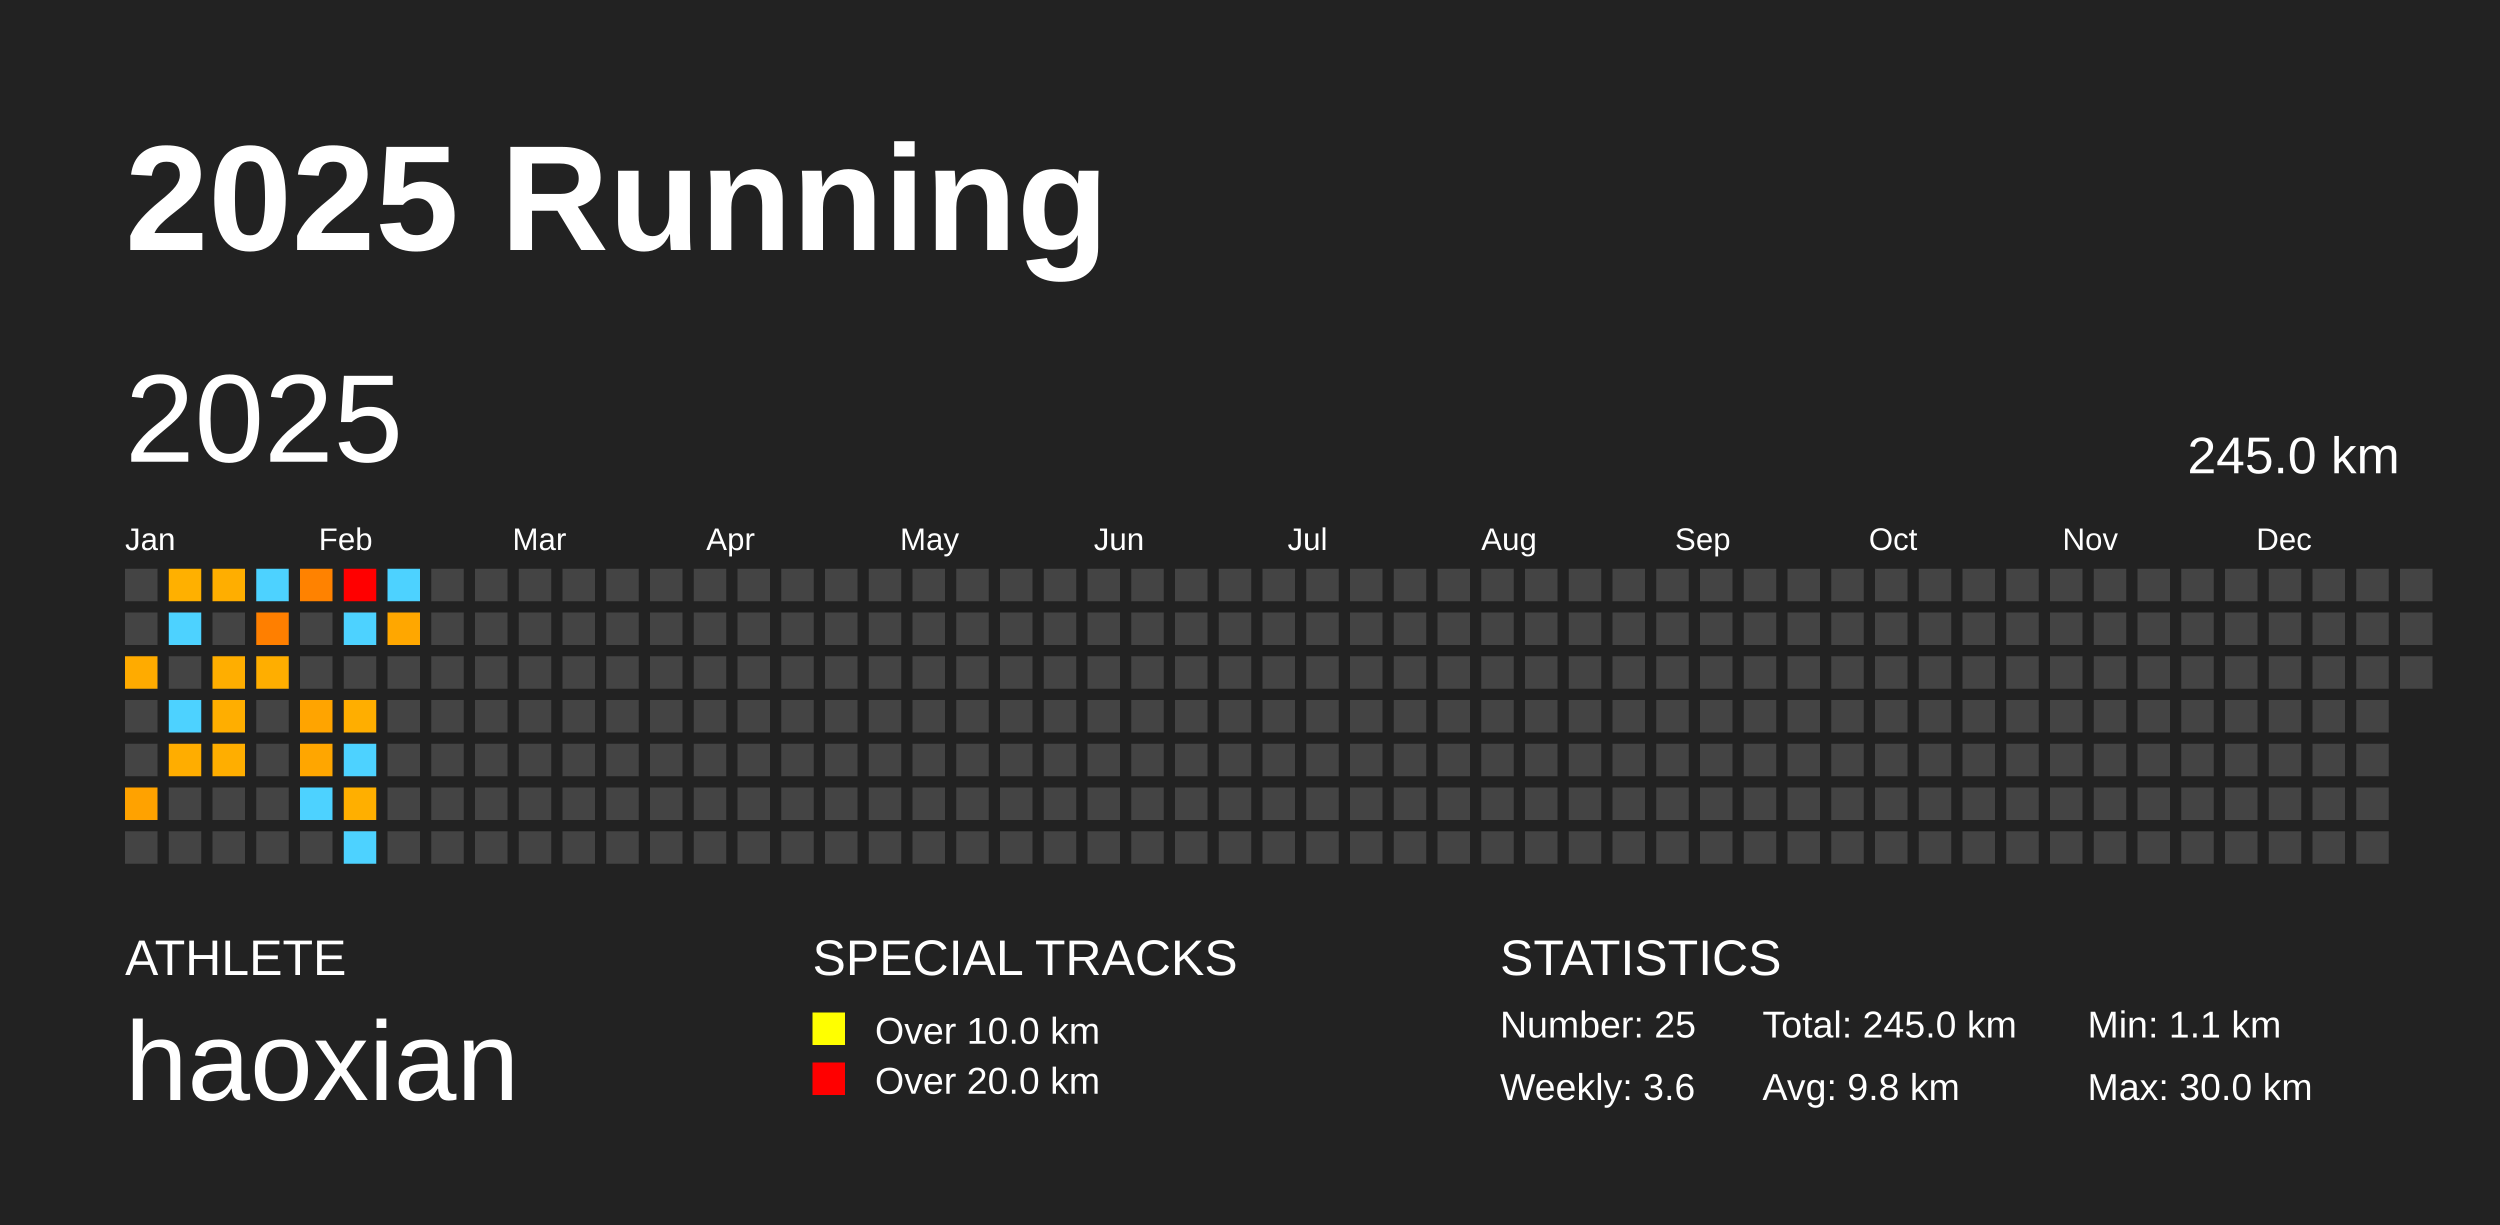
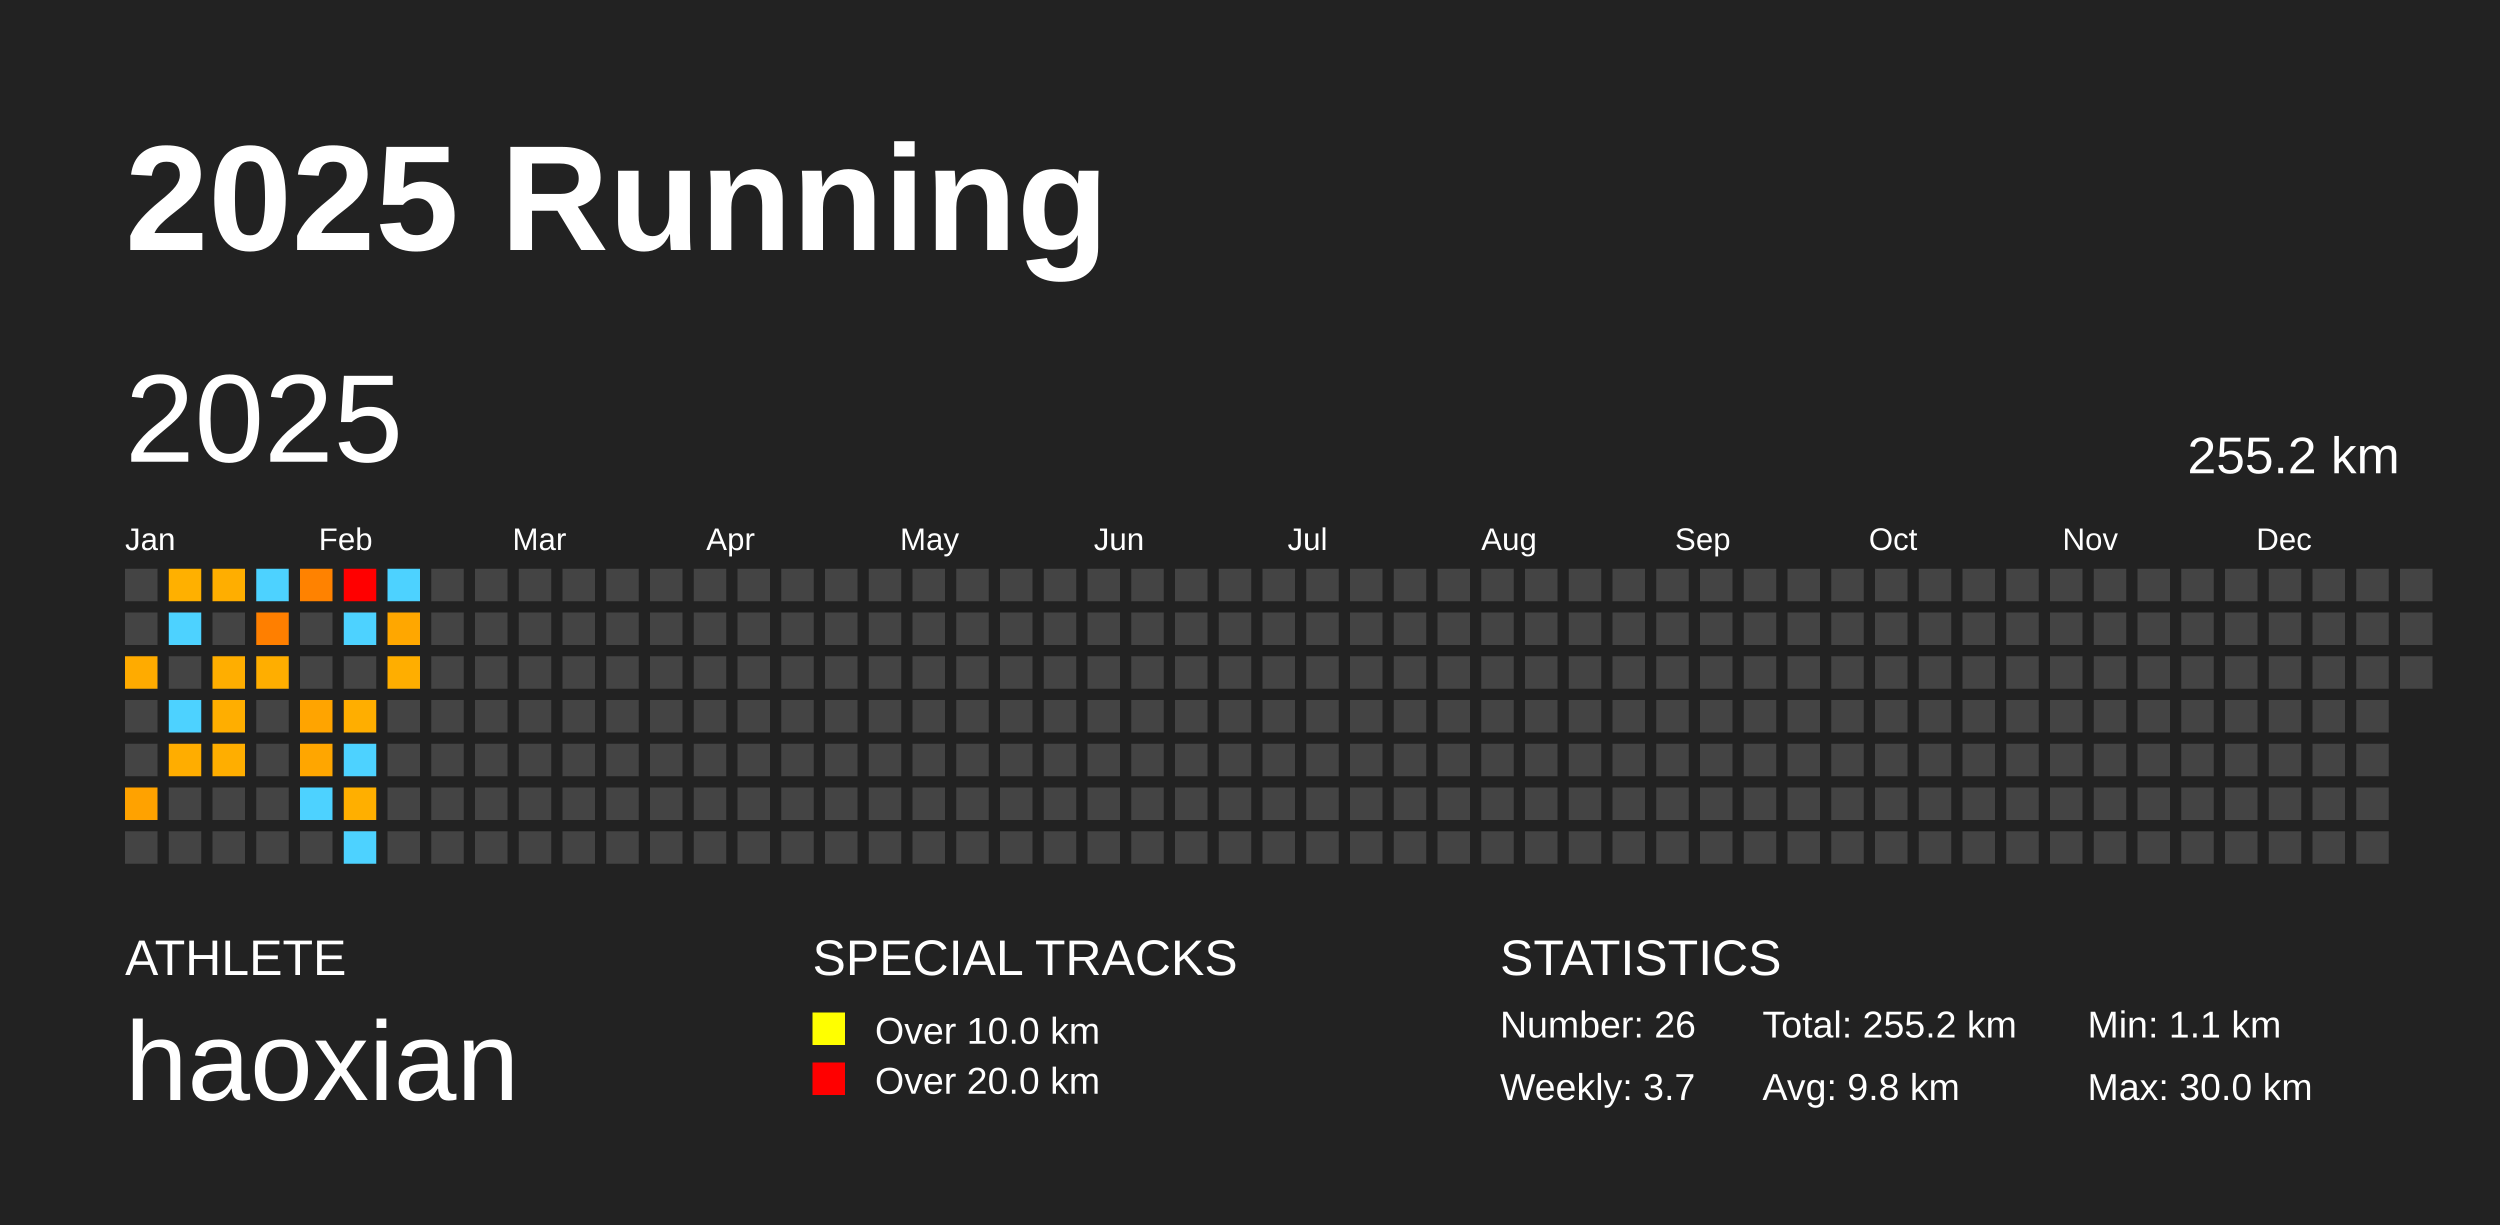
<svg xmlns="http://www.w3.org/2000/svg" baseProfile="full" height="98mm" version="1.1" viewBox="0,0,200,98" width="200mm">
  <defs />
  <rect fill="#222222" height="98" width="200" x="0" y="0" />
  <text fill="#FFFFFF" style="font-size:12px; font-family:Arial; font-weight:bold;" x="10" y="20">2025 Running</text>
  <text fill="#FFFFFF" style="font-size:4px; font-family:Arial" x="10" y="78">ATHLETE</text>
  <text fill="#FFFFFF" style="font-size:9px; font-family:Arial" x="10" y="88">haoxian</text>
  <text fill="#FFFFFF" style="font-size:4px; font-family:Arial" x="65" y="78">SPECIAL TRACKS</text>
  <rect fill="yellow" height="2.6" width="2.6" x="65" y="81" />
  <text fill="#FFFFFF" style="font-size:3px; font-family:Arial" x="70" y="83.5">Over 10.0 km</text>
  <rect fill="red" height="2.6" width="2.6" x="65" y="85" />
  <text fill="#FFFFFF" style="font-size:3px; font-family:Arial" x="70" y="87.5">Over 20.0 km</text>
  <text fill="#FFFFFF" style="font-size:4px; font-family:Arial" x="120" y="78">STATISTICS</text>
-   <text fill="#FFFFFF" style="font-size:3px; font-family:Arial" x="120" y="83">Number: 25</text>
-   <text fill="#FFFFFF" style="font-size:3px; font-family:Arial" x="120" y="88">Weekly: 3.6</text>
-   <text fill="#FFFFFF" style="font-size:3px; font-family:Arial" x="141" y="83">Total: 245.0 km</text>
+   <text fill="#FFFFFF" style="font-size:3px; font-family:Arial" x="120" y="83">Number: 26</text>
+   <text fill="#FFFFFF" style="font-size:3px; font-family:Arial" x="120" y="88">Weekly: 3.7</text>
+   <text fill="#FFFFFF" style="font-size:3px; font-family:Arial" x="141" y="83">Total: 255.2 km</text>
  <text fill="#FFFFFF" style="font-size:3px; font-family:Arial" x="141" y="88">Avg: 9.8 km</text>
  <text fill="#FFFFFF" style="font-size:3px; font-family:Arial" x="167" y="83">Min: 1.1 km</text>
  <text fill="#FFFFFF" style="font-size:3px; font-family:Arial" x="167" y="88">Max: 30.0 km</text>
  <text dominant-baseline="hanging" fill="#FFFFFF" style="font-size:10.0px; font-family:Arial;" x="10" y="30">2025</text>
-   <text dominant-baseline="hanging" fill="#FFFFFF" style="font-size:4.125px; font-family:Arial;" x="175" y="35">245.0 km</text>
+   <text dominant-baseline="hanging" fill="#FFFFFF" style="font-size:4.125px; font-family:Arial;" x="175" y="35">255.2 km</text>
  <text fill="#FFFFFF" style="font-size:2.5px; font-family:Arial" x="10.0" y="44">Jan</text>
  <text fill="#FFFFFF" style="font-size:2.5px; font-family:Arial" x="25.5" y="44">Feb</text>
  <text fill="#FFFFFF" style="font-size:2.5px; font-family:Arial" x="41.0" y="44">Mar</text>
  <text fill="#FFFFFF" style="font-size:2.5px; font-family:Arial" x="56.5" y="44">Apr</text>
  <text fill="#FFFFFF" style="font-size:2.5px; font-family:Arial" x="72.0" y="44">May</text>
  <text fill="#FFFFFF" style="font-size:2.5px; font-family:Arial" x="87.5" y="44">Jun</text>
  <text fill="#FFFFFF" style="font-size:2.5px; font-family:Arial" x="103.0" y="44">Jul</text>
  <text fill="#FFFFFF" style="font-size:2.5px; font-family:Arial" x="118.5" y="44">Aug</text>
  <text fill="#FFFFFF" style="font-size:2.5px; font-family:Arial" x="134.0" y="44">Sep</text>
  <text fill="#FFFFFF" style="font-size:2.5px; font-family:Arial" x="149.5" y="44">Oct</text>
  <text fill="#FFFFFF" style="font-size:2.5px; font-family:Arial" x="165.0" y="44">Nov</text>
  <text fill="#FFFFFF" style="font-size:2.5px; font-family:Arial" x="180.5" y="44">Dec</text>
  <rect fill="#444444" height="2.6" width="2.6" x="10.0" y="45.5" />
  <rect fill="#444444" height="2.6" width="2.6" x="10.0" y="49.0" />
  <rect fill="#ffab00" height="2.6" width="2.6" x="10.0" y="52.5" />
  <rect fill="#444444" height="2.6" width="2.6" x="10.0" y="56.0" />
  <rect fill="#444444" height="2.6" width="2.6" x="10.0" y="59.5" />
  <rect fill="#ffa200" height="2.6" width="2.6" x="10.0" y="63.0" />
  <rect fill="#444444" height="2.6" width="2.6" x="10.0" y="66.5" />
  <rect fill="#ffb000" height="2.6" width="2.6" x="13.5" y="45.5" />
  <rect fill="#4dd2ff" height="2.6" width="2.6" x="13.5" y="49.0" />
  <rect fill="#444444" height="2.6" width="2.6" x="13.5" y="52.5" />
  <rect fill="#4dd2ff" height="2.6" width="2.6" x="13.5" y="56.0" />
  <rect fill="#ffad00" height="2.6" width="2.6" x="13.5" y="59.5" />
  <rect fill="#444444" height="2.6" width="2.6" x="13.5" y="63.0" />
  <rect fill="#444444" height="2.6" width="2.6" x="13.5" y="66.5" />
  <rect fill="#ffae00" height="2.6" width="2.6" x="17.0" y="45.5" />
  <rect fill="#444444" height="2.6" width="2.6" x="17.0" y="49.0" />
  <rect fill="#ffae00" height="2.6" width="2.6" x="17.0" y="52.5" />
  <rect fill="#ffae00" height="2.6" width="2.6" x="17.0" y="56.0" />
  <rect fill="#ffae00" height="2.6" width="2.6" x="17.0" y="59.5" />
  <rect fill="#444444" height="2.6" width="2.6" x="17.0" y="63.0" />
  <rect fill="#444444" height="2.6" width="2.6" x="17.0" y="66.5" />
  <rect fill="#4dd2ff" height="2.6" width="2.6" x="20.5" y="45.5" />
  <rect fill="#ff7f00" height="2.6" width="2.6" x="20.5" y="49.0" />
  <rect fill="#ffae00" height="2.6" width="2.6" x="20.5" y="52.5" />
  <rect fill="#444444" height="2.6" width="2.6" x="20.5" y="56.0" />
  <rect fill="#444444" height="2.6" width="2.6" x="20.5" y="59.5" />
  <rect fill="#444444" height="2.6" width="2.6" x="20.5" y="63.0" />
  <rect fill="#444444" height="2.6" width="2.6" x="20.5" y="66.5" />
  <rect fill="#ff8200" height="2.6" width="2.6" x="24.0" y="45.5" />
  <rect fill="#444444" height="2.6" width="2.6" x="24.0" y="49.0" />
  <rect fill="#444444" height="2.6" width="2.6" x="24.0" y="52.5" />
  <rect fill="#ffa400" height="2.6" width="2.6" x="24.0" y="56.0" />
  <rect fill="#ffa600" height="2.6" width="2.6" x="24.0" y="59.5" />
  <rect fill="#4dd2ff" height="2.6" width="2.6" x="24.0" y="63.0" />
  <rect fill="#444444" height="2.6" width="2.6" x="24.0" y="66.5" />
  <rect fill="red" height="2.6" width="2.6" x="27.5" y="45.5" />
  <rect fill="#4dd2ff" height="2.6" width="2.6" x="27.5" y="49.0" />
  <rect fill="#444444" height="2.6" width="2.6" x="27.5" y="52.5" />
  <rect fill="#ffae00" height="2.6" width="2.6" x="27.5" y="56.0" />
  <rect fill="#4dd2ff" height="2.6" width="2.6" x="27.5" y="59.5" />
  <rect fill="#ffaf00" height="2.6" width="2.6" x="27.5" y="63.0" />
  <rect fill="#4dd2ff" height="2.6" width="2.6" x="27.5" y="66.5" />
  <rect fill="#4dd2ff" height="2.6" width="2.6" x="31.0" y="45.5" />
  <rect fill="#ffa700" height="2.6" width="2.6" x="31.0" y="49.0" />
-   <rect fill="#444444" height="2.6" width="2.6" x="31.0" y="52.5" />
+   <rect fill="#ffae00" height="2.6" width="2.6" x="31.0" y="52.5" />
  <rect fill="#444444" height="2.6" width="2.6" x="31.0" y="56.0" />
  <rect fill="#444444" height="2.6" width="2.6" x="31.0" y="59.5" />
  <rect fill="#444444" height="2.6" width="2.6" x="31.0" y="63.0" />
  <rect fill="#444444" height="2.6" width="2.6" x="31.0" y="66.5" />
  <rect fill="#444444" height="2.6" width="2.6" x="34.5" y="45.5" />
  <rect fill="#444444" height="2.6" width="2.6" x="34.5" y="49.0" />
  <rect fill="#444444" height="2.6" width="2.6" x="34.5" y="52.5" />
  <rect fill="#444444" height="2.6" width="2.6" x="34.5" y="56.0" />
  <rect fill="#444444" height="2.6" width="2.6" x="34.5" y="59.5" />
  <rect fill="#444444" height="2.6" width="2.6" x="34.5" y="63.0" />
  <rect fill="#444444" height="2.6" width="2.6" x="34.5" y="66.5" />
  <rect fill="#444444" height="2.6" width="2.6" x="38.0" y="45.5" />
  <rect fill="#444444" height="2.6" width="2.6" x="38.0" y="49.0" />
  <rect fill="#444444" height="2.6" width="2.6" x="38.0" y="52.5" />
  <rect fill="#444444" height="2.6" width="2.6" x="38.0" y="56.0" />
  <rect fill="#444444" height="2.6" width="2.6" x="38.0" y="59.5" />
  <rect fill="#444444" height="2.6" width="2.6" x="38.0" y="63.0" />
  <rect fill="#444444" height="2.6" width="2.6" x="38.0" y="66.5" />
  <rect fill="#444444" height="2.6" width="2.6" x="41.5" y="45.5" />
  <rect fill="#444444" height="2.6" width="2.6" x="41.5" y="49.0" />
  <rect fill="#444444" height="2.6" width="2.6" x="41.5" y="52.5" />
  <rect fill="#444444" height="2.6" width="2.6" x="41.5" y="56.0" />
  <rect fill="#444444" height="2.6" width="2.6" x="41.5" y="59.5" />
  <rect fill="#444444" height="2.6" width="2.6" x="41.5" y="63.0" />
  <rect fill="#444444" height="2.6" width="2.6" x="41.5" y="66.5" />
  <rect fill="#444444" height="2.6" width="2.6" x="45.0" y="45.5" />
  <rect fill="#444444" height="2.6" width="2.6" x="45.0" y="49.0" />
  <rect fill="#444444" height="2.6" width="2.6" x="45.0" y="52.5" />
  <rect fill="#444444" height="2.6" width="2.6" x="45.0" y="56.0" />
  <rect fill="#444444" height="2.6" width="2.6" x="45.0" y="59.5" />
  <rect fill="#444444" height="2.6" width="2.6" x="45.0" y="63.0" />
  <rect fill="#444444" height="2.6" width="2.6" x="45.0" y="66.5" />
  <rect fill="#444444" height="2.6" width="2.6" x="48.5" y="45.5" />
  <rect fill="#444444" height="2.6" width="2.6" x="48.5" y="49.0" />
  <rect fill="#444444" height="2.6" width="2.6" x="48.5" y="52.5" />
  <rect fill="#444444" height="2.6" width="2.6" x="48.5" y="56.0" />
  <rect fill="#444444" height="2.6" width="2.6" x="48.5" y="59.5" />
  <rect fill="#444444" height="2.6" width="2.6" x="48.5" y="63.0" />
  <rect fill="#444444" height="2.6" width="2.6" x="48.5" y="66.5" />
  <rect fill="#444444" height="2.6" width="2.6" x="52.0" y="45.5" />
  <rect fill="#444444" height="2.6" width="2.6" x="52.0" y="49.0" />
  <rect fill="#444444" height="2.6" width="2.6" x="52.0" y="52.5" />
  <rect fill="#444444" height="2.6" width="2.6" x="52.0" y="56.0" />
  <rect fill="#444444" height="2.6" width="2.6" x="52.0" y="59.5" />
  <rect fill="#444444" height="2.6" width="2.6" x="52.0" y="63.0" />
  <rect fill="#444444" height="2.6" width="2.6" x="52.0" y="66.5" />
  <rect fill="#444444" height="2.6" width="2.6" x="55.5" y="45.5" />
  <rect fill="#444444" height="2.6" width="2.6" x="55.5" y="49.0" />
  <rect fill="#444444" height="2.6" width="2.6" x="55.5" y="52.5" />
  <rect fill="#444444" height="2.6" width="2.6" x="55.5" y="56.0" />
  <rect fill="#444444" height="2.6" width="2.6" x="55.5" y="59.5" />
  <rect fill="#444444" height="2.6" width="2.6" x="55.5" y="63.0" />
  <rect fill="#444444" height="2.6" width="2.6" x="55.5" y="66.5" />
  <rect fill="#444444" height="2.6" width="2.6" x="59.0" y="45.5" />
  <rect fill="#444444" height="2.6" width="2.6" x="59.0" y="49.0" />
  <rect fill="#444444" height="2.6" width="2.6" x="59.0" y="52.5" />
  <rect fill="#444444" height="2.6" width="2.6" x="59.0" y="56.0" />
  <rect fill="#444444" height="2.6" width="2.6" x="59.0" y="59.5" />
  <rect fill="#444444" height="2.6" width="2.6" x="59.0" y="63.0" />
  <rect fill="#444444" height="2.6" width="2.6" x="59.0" y="66.5" />
  <rect fill="#444444" height="2.6" width="2.6" x="62.5" y="45.5" />
  <rect fill="#444444" height="2.6" width="2.6" x="62.5" y="49.0" />
  <rect fill="#444444" height="2.6" width="2.6" x="62.5" y="52.5" />
  <rect fill="#444444" height="2.6" width="2.6" x="62.5" y="56.0" />
  <rect fill="#444444" height="2.6" width="2.6" x="62.5" y="59.5" />
  <rect fill="#444444" height="2.6" width="2.6" x="62.5" y="63.0" />
  <rect fill="#444444" height="2.6" width="2.6" x="62.5" y="66.5" />
  <rect fill="#444444" height="2.6" width="2.6" x="66.0" y="45.5" />
  <rect fill="#444444" height="2.6" width="2.6" x="66.0" y="49.0" />
  <rect fill="#444444" height="2.6" width="2.6" x="66.0" y="52.5" />
  <rect fill="#444444" height="2.6" width="2.6" x="66.0" y="56.0" />
  <rect fill="#444444" height="2.6" width="2.6" x="66.0" y="59.5" />
  <rect fill="#444444" height="2.6" width="2.6" x="66.0" y="63.0" />
  <rect fill="#444444" height="2.6" width="2.6" x="66.0" y="66.5" />
  <rect fill="#444444" height="2.6" width="2.6" x="69.5" y="45.5" />
  <rect fill="#444444" height="2.6" width="2.6" x="69.5" y="49.0" />
  <rect fill="#444444" height="2.6" width="2.6" x="69.5" y="52.5" />
  <rect fill="#444444" height="2.6" width="2.6" x="69.5" y="56.0" />
  <rect fill="#444444" height="2.6" width="2.6" x="69.5" y="59.5" />
  <rect fill="#444444" height="2.6" width="2.6" x="69.5" y="63.0" />
  <rect fill="#444444" height="2.6" width="2.6" x="69.5" y="66.5" />
  <rect fill="#444444" height="2.6" width="2.6" x="73.0" y="45.5" />
  <rect fill="#444444" height="2.6" width="2.6" x="73.0" y="49.0" />
  <rect fill="#444444" height="2.6" width="2.6" x="73.0" y="52.5" />
  <rect fill="#444444" height="2.6" width="2.6" x="73.0" y="56.0" />
  <rect fill="#444444" height="2.6" width="2.6" x="73.0" y="59.5" />
  <rect fill="#444444" height="2.6" width="2.6" x="73.0" y="63.0" />
  <rect fill="#444444" height="2.6" width="2.6" x="73.0" y="66.5" />
  <rect fill="#444444" height="2.6" width="2.6" x="76.5" y="45.5" />
  <rect fill="#444444" height="2.6" width="2.6" x="76.5" y="49.0" />
  <rect fill="#444444" height="2.6" width="2.6" x="76.5" y="52.5" />
  <rect fill="#444444" height="2.6" width="2.6" x="76.5" y="56.0" />
  <rect fill="#444444" height="2.6" width="2.6" x="76.5" y="59.5" />
  <rect fill="#444444" height="2.6" width="2.6" x="76.5" y="63.0" />
  <rect fill="#444444" height="2.6" width="2.6" x="76.5" y="66.5" />
  <rect fill="#444444" height="2.6" width="2.6" x="80.0" y="45.5" />
  <rect fill="#444444" height="2.6" width="2.6" x="80.0" y="49.0" />
  <rect fill="#444444" height="2.6" width="2.6" x="80.0" y="52.5" />
  <rect fill="#444444" height="2.6" width="2.6" x="80.0" y="56.0" />
  <rect fill="#444444" height="2.6" width="2.6" x="80.0" y="59.5" />
  <rect fill="#444444" height="2.6" width="2.6" x="80.0" y="63.0" />
  <rect fill="#444444" height="2.6" width="2.6" x="80.0" y="66.5" />
  <rect fill="#444444" height="2.6" width="2.6" x="83.5" y="45.5" />
  <rect fill="#444444" height="2.6" width="2.6" x="83.5" y="49.0" />
  <rect fill="#444444" height="2.6" width="2.6" x="83.5" y="52.5" />
  <rect fill="#444444" height="2.6" width="2.6" x="83.5" y="56.0" />
  <rect fill="#444444" height="2.6" width="2.6" x="83.5" y="59.5" />
  <rect fill="#444444" height="2.6" width="2.6" x="83.5" y="63.0" />
  <rect fill="#444444" height="2.6" width="2.6" x="83.5" y="66.5" />
  <rect fill="#444444" height="2.6" width="2.6" x="87.0" y="45.5" />
  <rect fill="#444444" height="2.6" width="2.6" x="87.0" y="49.0" />
  <rect fill="#444444" height="2.6" width="2.6" x="87.0" y="52.5" />
  <rect fill="#444444" height="2.6" width="2.6" x="87.0" y="56.0" />
  <rect fill="#444444" height="2.6" width="2.6" x="87.0" y="59.5" />
  <rect fill="#444444" height="2.6" width="2.6" x="87.0" y="63.0" />
  <rect fill="#444444" height="2.6" width="2.6" x="87.0" y="66.5" />
  <rect fill="#444444" height="2.6" width="2.6" x="90.5" y="45.5" />
  <rect fill="#444444" height="2.6" width="2.6" x="90.5" y="49.0" />
  <rect fill="#444444" height="2.6" width="2.6" x="90.5" y="52.5" />
  <rect fill="#444444" height="2.6" width="2.6" x="90.5" y="56.0" />
  <rect fill="#444444" height="2.6" width="2.6" x="90.5" y="59.5" />
  <rect fill="#444444" height="2.6" width="2.6" x="90.5" y="63.0" />
  <rect fill="#444444" height="2.6" width="2.6" x="90.5" y="66.5" />
  <rect fill="#444444" height="2.6" width="2.6" x="94.0" y="45.5" />
  <rect fill="#444444" height="2.6" width="2.6" x="94.0" y="49.0" />
  <rect fill="#444444" height="2.6" width="2.6" x="94.0" y="52.5" />
  <rect fill="#444444" height="2.6" width="2.6" x="94.0" y="56.0" />
  <rect fill="#444444" height="2.6" width="2.6" x="94.0" y="59.5" />
  <rect fill="#444444" height="2.6" width="2.6" x="94.0" y="63.0" />
  <rect fill="#444444" height="2.6" width="2.6" x="94.0" y="66.5" />
  <rect fill="#444444" height="2.6" width="2.6" x="97.5" y="45.5" />
  <rect fill="#444444" height="2.6" width="2.6" x="97.5" y="49.0" />
  <rect fill="#444444" height="2.6" width="2.6" x="97.5" y="52.5" />
  <rect fill="#444444" height="2.6" width="2.6" x="97.5" y="56.0" />
  <rect fill="#444444" height="2.6" width="2.6" x="97.5" y="59.5" />
  <rect fill="#444444" height="2.6" width="2.6" x="97.5" y="63.0" />
  <rect fill="#444444" height="2.6" width="2.6" x="97.5" y="66.5" />
  <rect fill="#444444" height="2.6" width="2.6" x="101.0" y="45.5" />
  <rect fill="#444444" height="2.6" width="2.6" x="101.0" y="49.0" />
  <rect fill="#444444" height="2.6" width="2.6" x="101.0" y="52.5" />
  <rect fill="#444444" height="2.6" width="2.6" x="101.0" y="56.0" />
  <rect fill="#444444" height="2.6" width="2.6" x="101.0" y="59.5" />
  <rect fill="#444444" height="2.6" width="2.6" x="101.0" y="63.0" />
  <rect fill="#444444" height="2.6" width="2.6" x="101.0" y="66.5" />
  <rect fill="#444444" height="2.6" width="2.6" x="104.5" y="45.5" />
  <rect fill="#444444" height="2.6" width="2.6" x="104.5" y="49.0" />
  <rect fill="#444444" height="2.6" width="2.6" x="104.5" y="52.5" />
  <rect fill="#444444" height="2.6" width="2.6" x="104.5" y="56.0" />
  <rect fill="#444444" height="2.6" width="2.6" x="104.5" y="59.5" />
  <rect fill="#444444" height="2.6" width="2.6" x="104.5" y="63.0" />
  <rect fill="#444444" height="2.6" width="2.6" x="104.5" y="66.5" />
  <rect fill="#444444" height="2.6" width="2.6" x="108.0" y="45.5" />
  <rect fill="#444444" height="2.6" width="2.6" x="108.0" y="49.0" />
  <rect fill="#444444" height="2.6" width="2.6" x="108.0" y="52.5" />
  <rect fill="#444444" height="2.6" width="2.6" x="108.0" y="56.0" />
  <rect fill="#444444" height="2.6" width="2.6" x="108.0" y="59.5" />
  <rect fill="#444444" height="2.6" width="2.6" x="108.0" y="63.0" />
  <rect fill="#444444" height="2.6" width="2.6" x="108.0" y="66.5" />
  <rect fill="#444444" height="2.6" width="2.6" x="111.5" y="45.5" />
  <rect fill="#444444" height="2.6" width="2.6" x="111.5" y="49.0" />
  <rect fill="#444444" height="2.6" width="2.6" x="111.5" y="52.5" />
  <rect fill="#444444" height="2.6" width="2.6" x="111.5" y="56.0" />
  <rect fill="#444444" height="2.6" width="2.6" x="111.5" y="59.5" />
  <rect fill="#444444" height="2.6" width="2.6" x="111.5" y="63.0" />
  <rect fill="#444444" height="2.6" width="2.6" x="111.5" y="66.5" />
  <rect fill="#444444" height="2.6" width="2.6" x="115.0" y="45.5" />
  <rect fill="#444444" height="2.6" width="2.6" x="115.0" y="49.0" />
  <rect fill="#444444" height="2.6" width="2.6" x="115.0" y="52.5" />
  <rect fill="#444444" height="2.6" width="2.6" x="115.0" y="56.0" />
  <rect fill="#444444" height="2.6" width="2.6" x="115.0" y="59.5" />
  <rect fill="#444444" height="2.6" width="2.6" x="115.0" y="63.0" />
  <rect fill="#444444" height="2.6" width="2.6" x="115.0" y="66.5" />
  <rect fill="#444444" height="2.6" width="2.6" x="118.5" y="45.5" />
  <rect fill="#444444" height="2.6" width="2.6" x="118.5" y="49.0" />
  <rect fill="#444444" height="2.6" width="2.6" x="118.5" y="52.5" />
  <rect fill="#444444" height="2.6" width="2.6" x="118.5" y="56.0" />
  <rect fill="#444444" height="2.6" width="2.6" x="118.5" y="59.5" />
  <rect fill="#444444" height="2.6" width="2.6" x="118.5" y="63.0" />
  <rect fill="#444444" height="2.6" width="2.6" x="118.5" y="66.5" />
  <rect fill="#444444" height="2.6" width="2.6" x="122.0" y="45.5" />
  <rect fill="#444444" height="2.6" width="2.6" x="122.0" y="49.0" />
  <rect fill="#444444" height="2.6" width="2.6" x="122.0" y="52.5" />
  <rect fill="#444444" height="2.6" width="2.6" x="122.0" y="56.0" />
  <rect fill="#444444" height="2.6" width="2.6" x="122.0" y="59.5" />
  <rect fill="#444444" height="2.6" width="2.6" x="122.0" y="63.0" />
  <rect fill="#444444" height="2.6" width="2.6" x="122.0" y="66.5" />
  <rect fill="#444444" height="2.6" width="2.6" x="125.5" y="45.5" />
  <rect fill="#444444" height="2.6" width="2.6" x="125.5" y="49.0" />
  <rect fill="#444444" height="2.6" width="2.6" x="125.5" y="52.5" />
  <rect fill="#444444" height="2.6" width="2.6" x="125.5" y="56.0" />
  <rect fill="#444444" height="2.6" width="2.6" x="125.5" y="59.5" />
  <rect fill="#444444" height="2.6" width="2.6" x="125.5" y="63.0" />
  <rect fill="#444444" height="2.6" width="2.6" x="125.5" y="66.5" />
  <rect fill="#444444" height="2.6" width="2.6" x="129.0" y="45.5" />
  <rect fill="#444444" height="2.6" width="2.6" x="129.0" y="49.0" />
  <rect fill="#444444" height="2.6" width="2.6" x="129.0" y="52.5" />
  <rect fill="#444444" height="2.6" width="2.6" x="129.0" y="56.0" />
  <rect fill="#444444" height="2.6" width="2.6" x="129.0" y="59.5" />
  <rect fill="#444444" height="2.6" width="2.6" x="129.0" y="63.0" />
  <rect fill="#444444" height="2.6" width="2.6" x="129.0" y="66.5" />
  <rect fill="#444444" height="2.6" width="2.6" x="132.5" y="45.5" />
  <rect fill="#444444" height="2.6" width="2.6" x="132.5" y="49.0" />
  <rect fill="#444444" height="2.6" width="2.6" x="132.5" y="52.5" />
  <rect fill="#444444" height="2.6" width="2.6" x="132.5" y="56.0" />
  <rect fill="#444444" height="2.6" width="2.6" x="132.5" y="59.5" />
  <rect fill="#444444" height="2.6" width="2.6" x="132.5" y="63.0" />
  <rect fill="#444444" height="2.6" width="2.6" x="132.5" y="66.5" />
  <rect fill="#444444" height="2.6" width="2.6" x="136.0" y="45.5" />
  <rect fill="#444444" height="2.6" width="2.6" x="136.0" y="49.0" />
  <rect fill="#444444" height="2.6" width="2.6" x="136.0" y="52.5" />
  <rect fill="#444444" height="2.6" width="2.6" x="136.0" y="56.0" />
  <rect fill="#444444" height="2.6" width="2.6" x="136.0" y="59.5" />
  <rect fill="#444444" height="2.6" width="2.6" x="136.0" y="63.0" />
  <rect fill="#444444" height="2.6" width="2.6" x="136.0" y="66.5" />
  <rect fill="#444444" height="2.6" width="2.6" x="139.5" y="45.5" />
  <rect fill="#444444" height="2.6" width="2.6" x="139.5" y="49.0" />
  <rect fill="#444444" height="2.6" width="2.6" x="139.5" y="52.5" />
  <rect fill="#444444" height="2.6" width="2.6" x="139.5" y="56.0" />
  <rect fill="#444444" height="2.6" width="2.6" x="139.5" y="59.5" />
  <rect fill="#444444" height="2.6" width="2.6" x="139.5" y="63.0" />
  <rect fill="#444444" height="2.6" width="2.6" x="139.5" y="66.5" />
  <rect fill="#444444" height="2.6" width="2.6" x="143.0" y="45.5" />
  <rect fill="#444444" height="2.6" width="2.6" x="143.0" y="49.0" />
  <rect fill="#444444" height="2.6" width="2.6" x="143.0" y="52.5" />
  <rect fill="#444444" height="2.6" width="2.6" x="143.0" y="56.0" />
  <rect fill="#444444" height="2.6" width="2.6" x="143.0" y="59.5" />
  <rect fill="#444444" height="2.6" width="2.6" x="143.0" y="63.0" />
  <rect fill="#444444" height="2.6" width="2.6" x="143.0" y="66.5" />
  <rect fill="#444444" height="2.6" width="2.6" x="146.5" y="45.5" />
  <rect fill="#444444" height="2.6" width="2.6" x="146.5" y="49.0" />
  <rect fill="#444444" height="2.6" width="2.6" x="146.5" y="52.5" />
  <rect fill="#444444" height="2.6" width="2.6" x="146.5" y="56.0" />
  <rect fill="#444444" height="2.6" width="2.6" x="146.5" y="59.5" />
  <rect fill="#444444" height="2.6" width="2.6" x="146.5" y="63.0" />
  <rect fill="#444444" height="2.6" width="2.6" x="146.5" y="66.5" />
  <rect fill="#444444" height="2.6" width="2.6" x="150.0" y="45.5" />
  <rect fill="#444444" height="2.6" width="2.6" x="150.0" y="49.0" />
  <rect fill="#444444" height="2.6" width="2.6" x="150.0" y="52.5" />
  <rect fill="#444444" height="2.6" width="2.6" x="150.0" y="56.0" />
  <rect fill="#444444" height="2.6" width="2.6" x="150.0" y="59.5" />
  <rect fill="#444444" height="2.6" width="2.6" x="150.0" y="63.0" />
  <rect fill="#444444" height="2.6" width="2.6" x="150.0" y="66.5" />
  <rect fill="#444444" height="2.6" width="2.6" x="153.5" y="45.5" />
  <rect fill="#444444" height="2.6" width="2.6" x="153.5" y="49.0" />
  <rect fill="#444444" height="2.6" width="2.6" x="153.5" y="52.5" />
  <rect fill="#444444" height="2.6" width="2.6" x="153.5" y="56.0" />
  <rect fill="#444444" height="2.6" width="2.6" x="153.5" y="59.5" />
  <rect fill="#444444" height="2.6" width="2.6" x="153.5" y="63.0" />
  <rect fill="#444444" height="2.6" width="2.6" x="153.5" y="66.5" />
  <rect fill="#444444" height="2.6" width="2.6" x="157.0" y="45.5" />
  <rect fill="#444444" height="2.6" width="2.6" x="157.0" y="49.0" />
  <rect fill="#444444" height="2.6" width="2.6" x="157.0" y="52.5" />
  <rect fill="#444444" height="2.6" width="2.6" x="157.0" y="56.0" />
  <rect fill="#444444" height="2.6" width="2.6" x="157.0" y="59.5" />
  <rect fill="#444444" height="2.6" width="2.6" x="157.0" y="63.0" />
  <rect fill="#444444" height="2.6" width="2.6" x="157.0" y="66.5" />
  <rect fill="#444444" height="2.6" width="2.6" x="160.5" y="45.5" />
  <rect fill="#444444" height="2.6" width="2.6" x="160.5" y="49.0" />
  <rect fill="#444444" height="2.6" width="2.6" x="160.5" y="52.5" />
  <rect fill="#444444" height="2.6" width="2.6" x="160.5" y="56.0" />
  <rect fill="#444444" height="2.6" width="2.6" x="160.5" y="59.5" />
  <rect fill="#444444" height="2.6" width="2.6" x="160.5" y="63.0" />
  <rect fill="#444444" height="2.6" width="2.6" x="160.5" y="66.5" />
  <rect fill="#444444" height="2.6" width="2.6" x="164.0" y="45.5" />
  <rect fill="#444444" height="2.6" width="2.6" x="164.0" y="49.0" />
  <rect fill="#444444" height="2.6" width="2.6" x="164.0" y="52.5" />
  <rect fill="#444444" height="2.6" width="2.6" x="164.0" y="56.0" />
  <rect fill="#444444" height="2.6" width="2.6" x="164.0" y="59.5" />
  <rect fill="#444444" height="2.6" width="2.6" x="164.0" y="63.0" />
  <rect fill="#444444" height="2.6" width="2.6" x="164.0" y="66.5" />
  <rect fill="#444444" height="2.6" width="2.6" x="167.5" y="45.5" />
  <rect fill="#444444" height="2.6" width="2.6" x="167.5" y="49.0" />
  <rect fill="#444444" height="2.6" width="2.6" x="167.5" y="52.5" />
  <rect fill="#444444" height="2.6" width="2.6" x="167.5" y="56.0" />
  <rect fill="#444444" height="2.6" width="2.6" x="167.5" y="59.5" />
  <rect fill="#444444" height="2.6" width="2.6" x="167.5" y="63.0" />
  <rect fill="#444444" height="2.6" width="2.6" x="167.5" y="66.5" />
  <rect fill="#444444" height="2.6" width="2.6" x="171.0" y="45.5" />
  <rect fill="#444444" height="2.6" width="2.6" x="171.0" y="49.0" />
  <rect fill="#444444" height="2.6" width="2.6" x="171.0" y="52.5" />
  <rect fill="#444444" height="2.6" width="2.6" x="171.0" y="56.0" />
  <rect fill="#444444" height="2.6" width="2.6" x="171.0" y="59.5" />
  <rect fill="#444444" height="2.6" width="2.6" x="171.0" y="63.0" />
  <rect fill="#444444" height="2.6" width="2.6" x="171.0" y="66.5" />
  <rect fill="#444444" height="2.6" width="2.6" x="174.5" y="45.5" />
  <rect fill="#444444" height="2.6" width="2.6" x="174.5" y="49.0" />
  <rect fill="#444444" height="2.6" width="2.6" x="174.5" y="52.5" />
  <rect fill="#444444" height="2.6" width="2.6" x="174.5" y="56.0" />
  <rect fill="#444444" height="2.6" width="2.6" x="174.5" y="59.5" />
  <rect fill="#444444" height="2.6" width="2.6" x="174.5" y="63.0" />
  <rect fill="#444444" height="2.6" width="2.6" x="174.5" y="66.5" />
  <rect fill="#444444" height="2.6" width="2.6" x="178.0" y="45.5" />
  <rect fill="#444444" height="2.6" width="2.6" x="178.0" y="49.0" />
  <rect fill="#444444" height="2.6" width="2.6" x="178.0" y="52.5" />
  <rect fill="#444444" height="2.6" width="2.6" x="178.0" y="56.0" />
  <rect fill="#444444" height="2.6" width="2.6" x="178.0" y="59.5" />
  <rect fill="#444444" height="2.6" width="2.6" x="178.0" y="63.0" />
  <rect fill="#444444" height="2.6" width="2.6" x="178.0" y="66.5" />
  <rect fill="#444444" height="2.6" width="2.6" x="181.5" y="45.5" />
  <rect fill="#444444" height="2.6" width="2.6" x="181.5" y="49.0" />
  <rect fill="#444444" height="2.6" width="2.6" x="181.5" y="52.5" />
  <rect fill="#444444" height="2.6" width="2.6" x="181.5" y="56.0" />
  <rect fill="#444444" height="2.6" width="2.6" x="181.5" y="59.5" />
  <rect fill="#444444" height="2.6" width="2.6" x="181.5" y="63.0" />
  <rect fill="#444444" height="2.6" width="2.6" x="181.5" y="66.5" />
  <rect fill="#444444" height="2.6" width="2.6" x="185.0" y="45.5" />
  <rect fill="#444444" height="2.6" width="2.6" x="185.0" y="49.0" />
  <rect fill="#444444" height="2.6" width="2.6" x="185.0" y="52.5" />
  <rect fill="#444444" height="2.6" width="2.6" x="185.0" y="56.0" />
  <rect fill="#444444" height="2.6" width="2.6" x="185.0" y="59.5" />
  <rect fill="#444444" height="2.6" width="2.6" x="185.0" y="63.0" />
  <rect fill="#444444" height="2.6" width="2.6" x="185.0" y="66.5" />
  <rect fill="#444444" height="2.6" width="2.6" x="188.5" y="45.5" />
  <rect fill="#444444" height="2.6" width="2.6" x="188.5" y="49.0" />
  <rect fill="#444444" height="2.6" width="2.6" x="188.5" y="52.5" />
  <rect fill="#444444" height="2.6" width="2.6" x="188.5" y="56.0" />
  <rect fill="#444444" height="2.6" width="2.6" x="188.5" y="59.5" />
  <rect fill="#444444" height="2.6" width="2.6" x="188.5" y="63.0" />
  <rect fill="#444444" height="2.6" width="2.6" x="188.5" y="66.5" />
  <rect fill="#444444" height="2.6" width="2.6" x="192.0" y="45.5" />
  <rect fill="#444444" height="2.6" width="2.6" x="192.0" y="49.0" />
  <rect fill="#444444" height="2.6" width="2.6" x="192.0" y="52.5" />
</svg>
